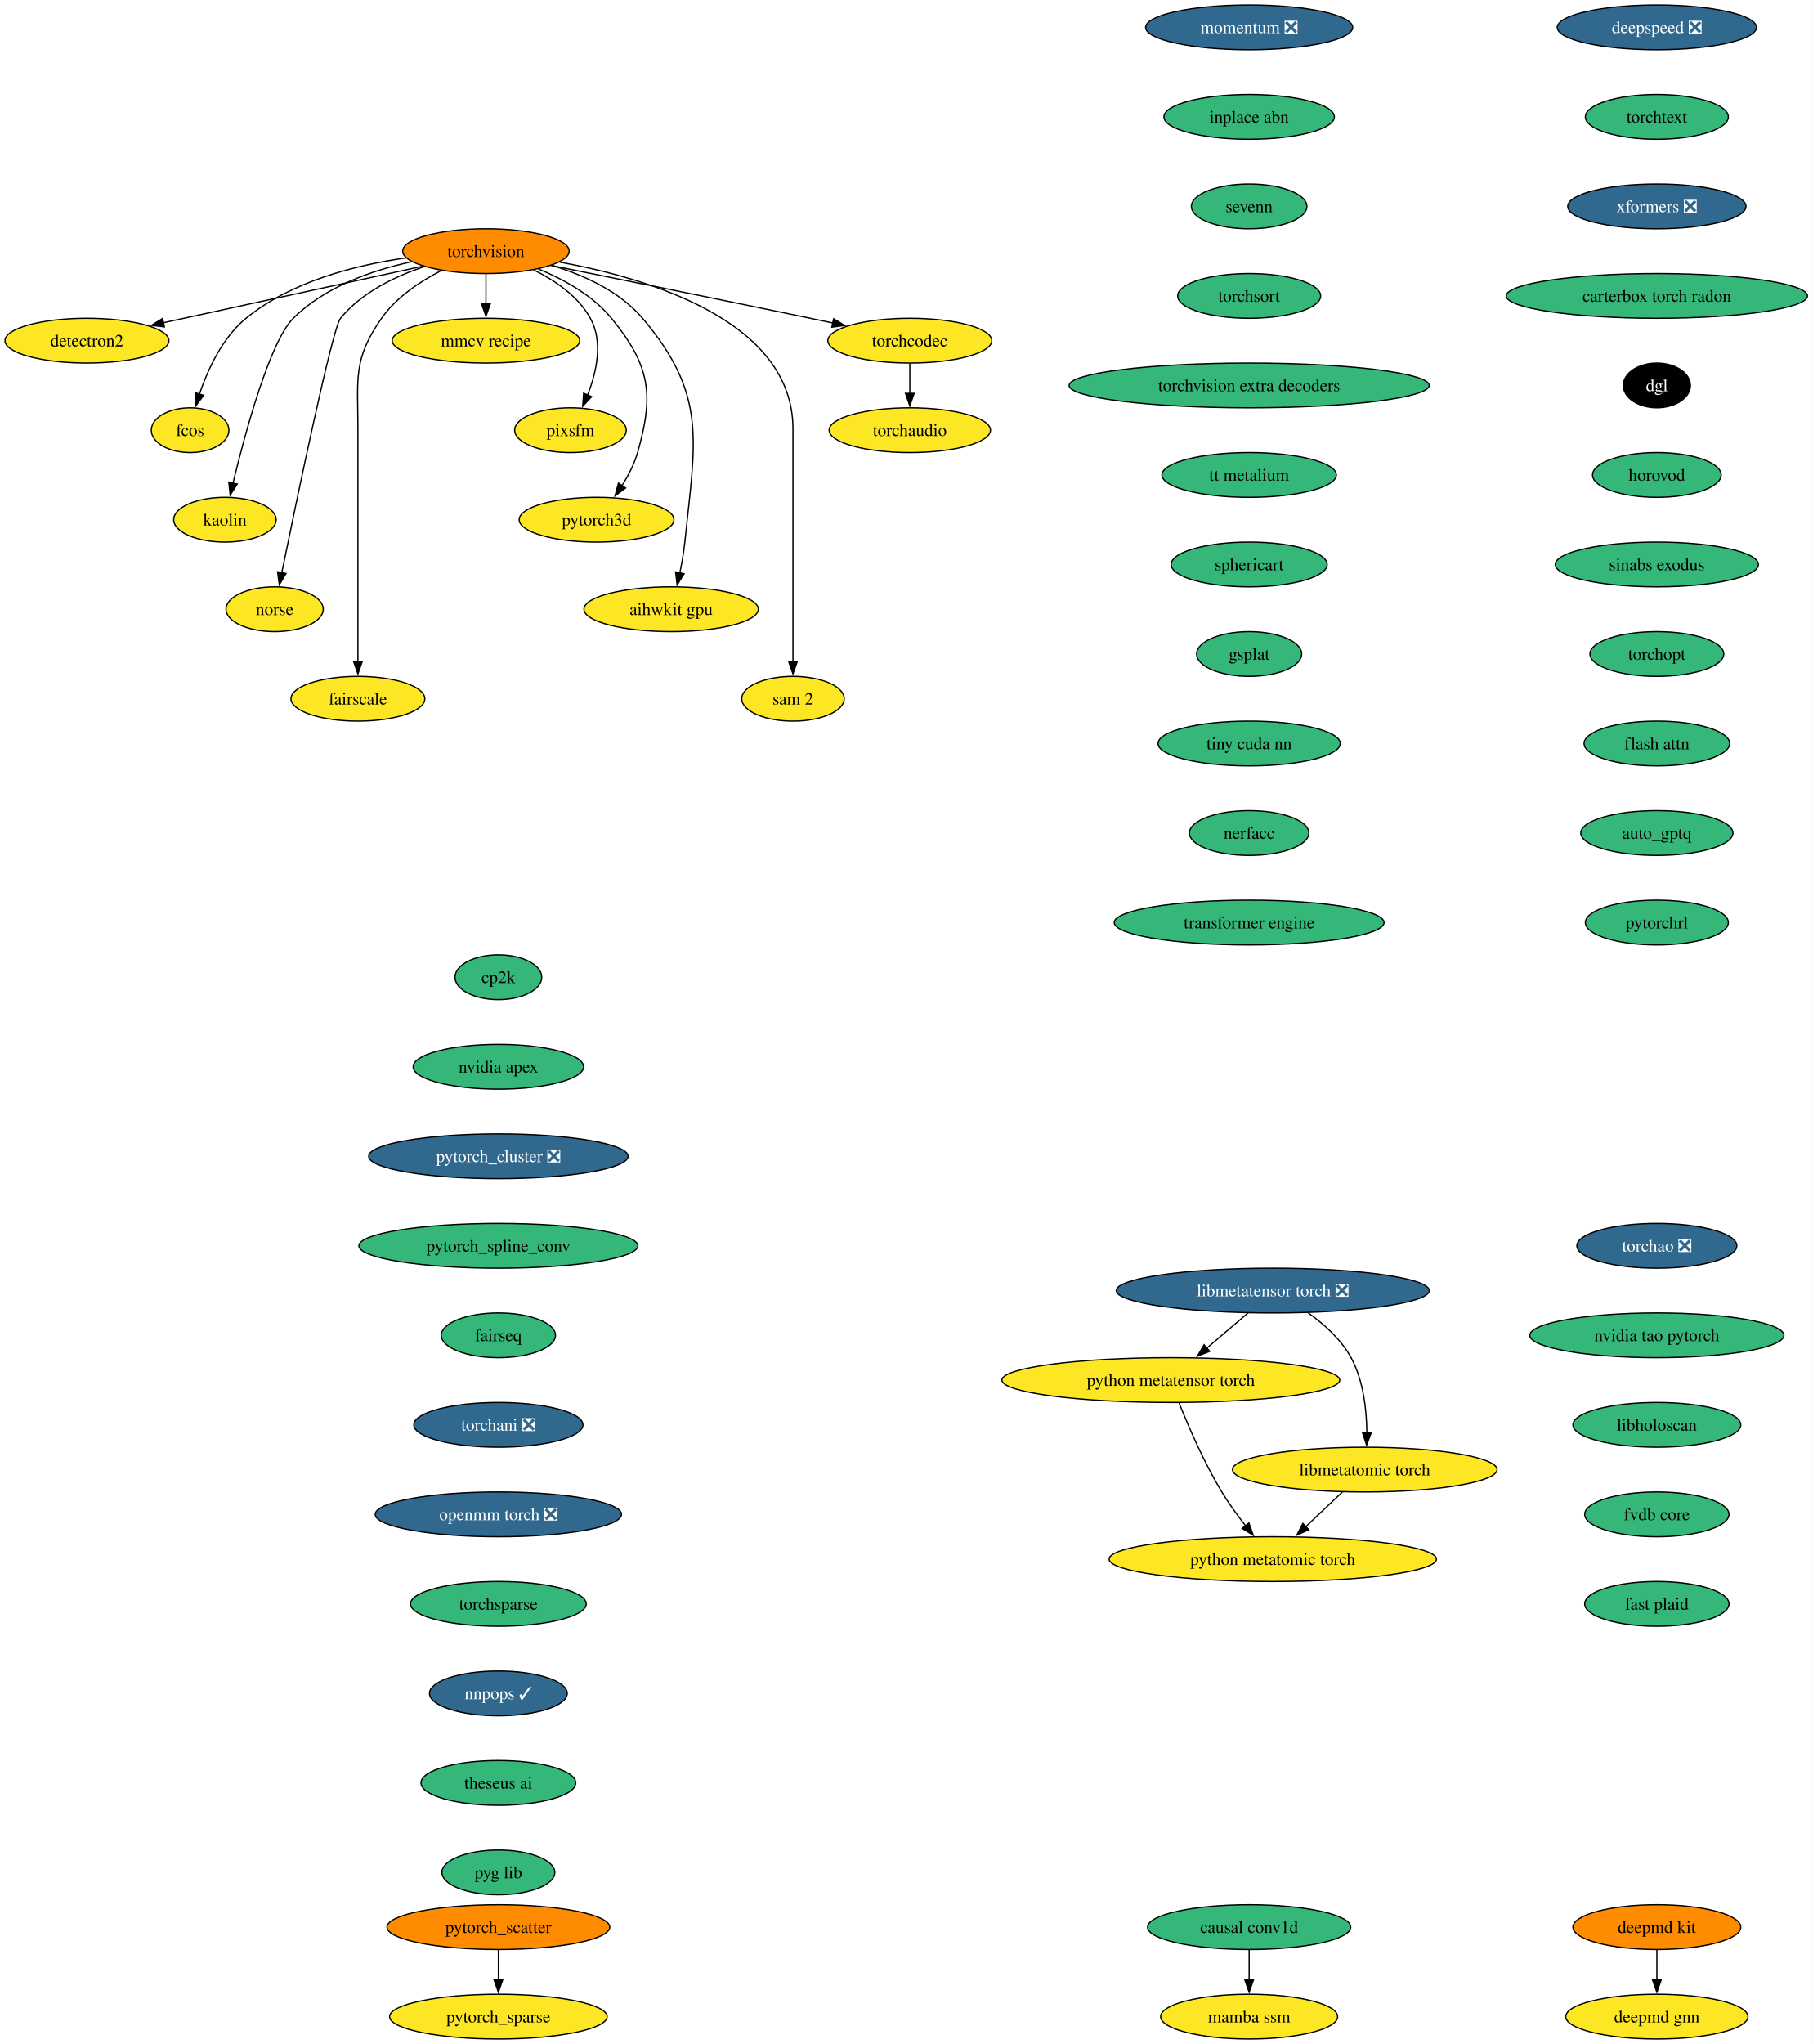
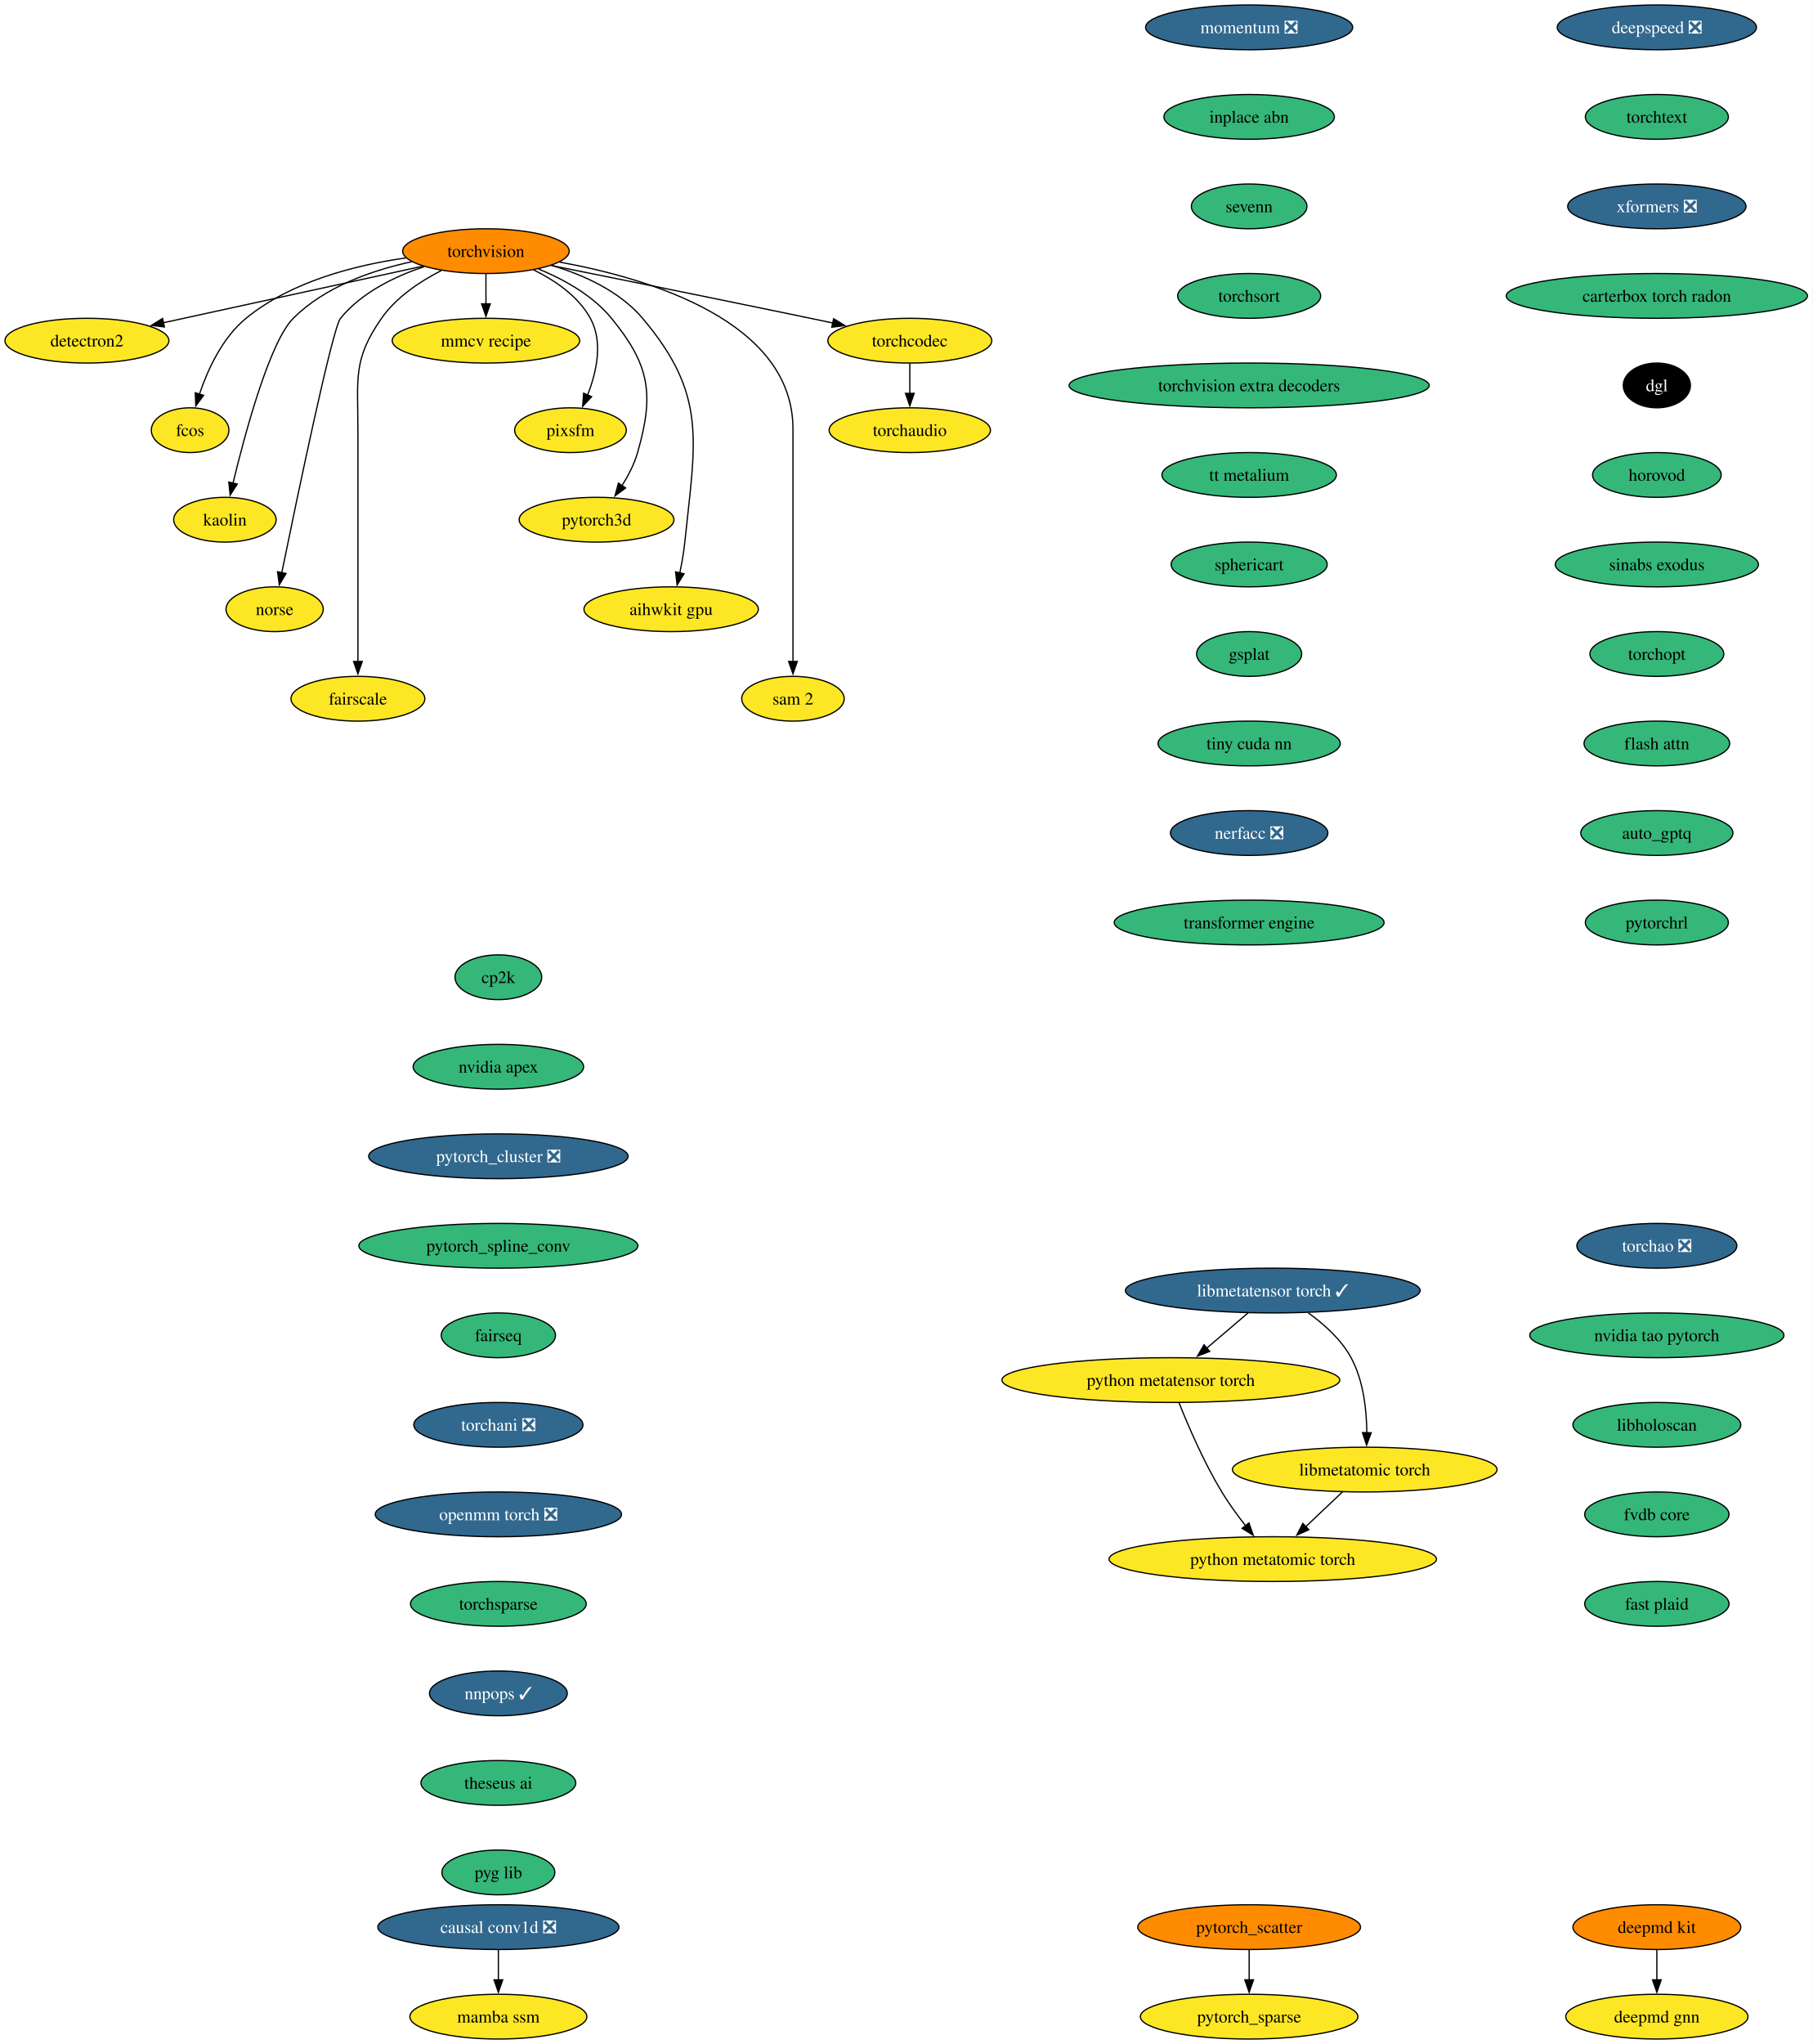
<svg xmlns="http://www.w3.org/2000/svg" xmlns:xlink="http://www.w3.org/1999/xlink" width="1458pt" height="1644pt" viewBox="0.00 0.00 1458.00 1644.00">
  <g id="graph0" class="graph" transform="scale(1 1) rotate(0) translate(4 1640)">
    <polygon fill="white" stroke="none" points="-4,4 -4,-1640 1454.12,-1640 1454.12,4 -4,4" />
    <g id="node1" class="node">
      <g id="a_node1">
        <a xlink:href="https://github.com/conda-forge/torchvision-feedstock" xlink:title="torchvision">
          <ellipse fill="#ff8c00" stroke="black" cx="386.94" cy="-1438" rx="66.99" ry="18" />
          <text xml:space="preserve" text-anchor="middle" x="386.94" y="-1433.33" font-family="Times,serif" font-size="14.00">torchvision</text>
        </a>
      </g>
    </g>
    <g id="node2" class="node">
      <g id="a_node2">
        <a xlink:href="https://github.com/conda-forge/detectron2-feedstock" xlink:title="detectron2">
          <ellipse fill="#fde725" stroke="black" cx="65.94" cy="-1366" rx="65.94" ry="18" />
          <text xml:space="preserve" text-anchor="middle" x="65.94" y="-1361.33" font-family="Times,serif" font-size="14.00">detectron2</text>
        </a>
      </g>
    </g>
    <g id="edge1" class="edge">
      <path fill="none" stroke="black" d="M336.08,-1425.91C279.41,-1413.55 187.81,-1393.58 127.23,-1380.37" />
      <polygon fill="black" stroke="black" points="128.3,-1377.02 117.78,-1378.3 126.8,-1383.85 128.3,-1377.02" />
    </g>
    <g id="node3" class="node">
      <g id="a_node3">
        <a xlink:href="https://github.com/conda-forge/fcos-feedstock" xlink:title="fcos">
          <ellipse fill="#fde725" stroke="black" cx="148.94" cy="-1294" rx="31.22" ry="18" />
          <text xml:space="preserve" text-anchor="middle" x="148.94" y="-1289.33" font-family="Times,serif" font-size="14.00">fcos</text>
        </a>
      </g>
    </g>
    <g id="edge2" class="edge">
      <path fill="none" stroke="black" d="M322.69,-1432.57C281.94,-1426.81 230.26,-1413.69 193.94,-1384 174.89,-1368.43 163.12,-1342.72 156.42,-1322.93" />
      <polygon fill="black" stroke="black" points="159.81,-1322.03 153.5,-1313.52 153.13,-1324.11 159.81,-1322.03" />
    </g>
    <g id="node4" class="node">
      <g id="a_node4">
        <a xlink:href="https://github.com/conda-forge/kaolin-feedstock" xlink:title="kaolin">
          <ellipse fill="#fde725" stroke="black" cx="176.94" cy="-1222" rx="41.21" ry="18" />
          <text xml:space="preserve" text-anchor="middle" x="176.94" y="-1217.33" font-family="Times,serif" font-size="14.00">kaolin</text>
        </a>
      </g>
    </g>
    <g id="edge3" class="edge">
      <path fill="none" stroke="black" d="M327.22,-1429.48C295.22,-1422.58 257.27,-1409.34 231.94,-1384 213.03,-1365.08 193.34,-1292.34 183.45,-1251.41" />
      <polygon fill="black" stroke="black" points="186.88,-1250.69 181.16,-1241.77 180.07,-1252.31 186.88,-1250.69" />
    </g>
    <g id="node5" class="node">
      <g id="a_node5">
        <a xlink:href="https://github.com/conda-forge/norse-feedstock" xlink:title="norse">
          <ellipse fill="#fde725" stroke="black" cx="216.94" cy="-1150" rx="39.11" ry="18" />
          <text xml:space="preserve" text-anchor="middle" x="216.94" y="-1145.33" font-family="Times,serif" font-size="14.00">norse</text>
        </a>
      </g>
    </g>
    <g id="edge4" class="edge">
      <path fill="none" stroke="black" d="M337.29,-1425.57C313.63,-1417.67 286.86,-1404.73 269.94,-1384 263.41,-1376 234.94,-1239.35 222.64,-1179.12" />
      <polygon fill="black" stroke="black" points="226.13,-1178.74 220.71,-1169.64 219.28,-1180.14 226.13,-1178.74" />
    </g>
    <g id="node6" class="node">
      <g id="a_node6">
        <a xlink:href="https://github.com/conda-forge/fairscale-feedstock" xlink:title="fairscale">
          <ellipse fill="#fde725" stroke="black" cx="283.94" cy="-1078" rx="53.84" ry="18" />
          <text xml:space="preserve" text-anchor="middle" x="283.94" y="-1073.33" font-family="Times,serif" font-size="14.00">fairscale</text>
        </a>
      </g>
    </g>
    <g id="edge5" class="edge">
      <path fill="none" stroke="black" d="M351.03,-1422.39C333.98,-1413.68 314.78,-1400.97 302.94,-1384 279.8,-1350.83 283.94,-1335.45 283.94,-1295 283.94,-1295 283.94,-1295 283.94,-1221 283.94,-1181.74 283.94,-1136.38 283.94,-1107.69" />
      <polygon fill="black" stroke="black" points="287.44,-1108 283.94,-1098 280.44,-1108 287.44,-1108" />
    </g>
    <g id="node7" class="node">
      <g id="a_node7">
        <a xlink:href="https://github.com/conda-forge/mmcv-recipe-feedstock" xlink:title="mmcv recipe">
          <ellipse fill="#fde725" stroke="black" cx="386.94" cy="-1366" rx="75.41" ry="18" />
          <text xml:space="preserve" text-anchor="middle" x="386.94" y="-1361.33" font-family="Times,serif" font-size="14.00">mmcv recipe</text>
        </a>
      </g>
    </g>
    <g id="edge6" class="edge">
      <path fill="none" stroke="black" d="M386.94,-1419.7C386.94,-1412.41 386.94,-1403.73 386.94,-1395.54" />
      <polygon fill="black" stroke="black" points="390.44,-1395.62 386.94,-1385.62 383.44,-1395.62 390.44,-1395.62" />
    </g>
    <g id="node8" class="node">
      <g id="a_node8">
        <a xlink:href="https://github.com/conda-forge/pixsfm-feedstock" xlink:title="pixsfm">
          <ellipse fill="#fde725" stroke="black" cx="454.94" cy="-1294" rx="44.9" ry="18" />
          <text xml:space="preserve" text-anchor="middle" x="454.94" y="-1289.33" font-family="Times,serif" font-size="14.00">pixsfm</text>
        </a>
      </g>
    </g>
    <g id="edge7" class="edge">
      <path fill="none" stroke="black" d="M425.29,-1422.93C442.5,-1414.47 461.11,-1401.82 470.94,-1384 481.41,-1365.01 475.92,-1340.61 468.65,-1322.16" />
      <polygon fill="black" stroke="black" points="471.95,-1320.96 464.75,-1313.19 465.53,-1323.76 471.95,-1320.96" />
    </g>
    <g id="node9" class="node">
      <g id="a_node9">
        <a xlink:href="https://github.com/conda-forge/pytorch3d-feedstock" xlink:title="pytorch3d">
          <ellipse fill="#fde725" stroke="black" cx="475.94" cy="-1222" rx="62.26" ry="18" />
          <text xml:space="preserve" text-anchor="middle" x="475.94" y="-1217.33" font-family="Times,serif" font-size="14.00">pytorch3d</text>
        </a>
      </g>
    </g>
    <g id="edge8" class="edge">
      <path fill="none" stroke="black" d="M429.17,-1423.7C449.57,-1415.29 472.83,-1402.47 487.94,-1384 518.9,-1346.15 522.38,-1323.02 508.94,-1276 506.27,-1266.66 501.43,-1257.37 496.26,-1249.24" />
      <polygon fill="black" stroke="black" points="499.31,-1247.49 490.78,-1241.21 493.53,-1251.44 499.31,-1247.49" />
    </g>
    <g id="node10" class="node">
      <g id="a_node10">
        <a xlink:href="https://github.com/conda-forge/aihwkit-gpu-feedstock" xlink:title="aihwkit gpu">
          <ellipse fill="#fde725" stroke="black" cx="535.94" cy="-1150" rx="70.15" ry="18" />
          <text xml:space="preserve" text-anchor="middle" x="535.94" y="-1145.33" font-family="Times,serif" font-size="14.00">aihwkit gpu</text>
        </a>
      </g>
    </g>
    <g id="edge9" class="edge">
      <path fill="none" stroke="black" d="M439.63,-1426.62C465.23,-1418.96 494.39,-1405.92 512.94,-1384 565.53,-1321.85 555.26,-1284.99 546.94,-1204 546.1,-1195.83 544.55,-1187.07 542.88,-1179.07" />
      <polygon fill="black" stroke="black" points="546.34,-1178.51 540.74,-1169.52 539.51,-1180.05 546.34,-1178.51" />
    </g>
    <g id="node11" class="node">
      <g id="a_node11">
        <a xlink:href="https://github.com/conda-forge/sam-2-feedstock" xlink:title="sam 2">
          <ellipse fill="#fde725" stroke="black" cx="633.94" cy="-1078" rx="41.21" ry="18" />
          <text xml:space="preserve" text-anchor="middle" x="633.94" y="-1073.33" font-family="Times,serif" font-size="14.00">sam 2</text>
        </a>
      </g>
    </g>
    <g id="edge10" class="edge">
      <path fill="none" stroke="black" d="M446.1,-1429.23C519.17,-1415.94 633.94,-1381.31 633.94,-1295 633.94,-1295 633.94,-1295 633.94,-1221 633.94,-1181.74 633.94,-1136.38 633.94,-1107.69" />
      <polygon fill="black" stroke="black" points="637.44,-1108 633.94,-1098 630.44,-1108 637.44,-1108" />
    </g>
    <g id="node12" class="node">
      <g id="a_node12">
        <a xlink:href="https://github.com/conda-forge/torchcodec-feedstock" xlink:title="torchcodec">
          <ellipse fill="#fde725" stroke="black" cx="727.94" cy="-1366" rx="65.94" ry="18" />
          <text xml:space="preserve" text-anchor="middle" x="727.94" y="-1361.33" font-family="Times,serif" font-size="14.00">torchcodec</text>
        </a>
      </g>
    </g>
    <g id="edge11" class="edge">
      <path fill="none" stroke="black" d="M439.46,-1426.48C492.19,-1415.88 575.73,-1399 647.94,-1384 653.85,-1382.77 660,-1381.48 666.15,-1380.19" />
      <polygon fill="black" stroke="black" points="666.63,-1383.66 675.69,-1378.17 665.18,-1376.82 666.63,-1383.66" />
    </g>
    <g id="node13" class="node">
      <g id="a_node13">
        <a xlink:href="https://github.com/conda-forge/torchaudio-feedstock" xlink:title="torchaudio">
          <ellipse fill="#fde725" stroke="black" cx="727.94" cy="-1294" rx="64.89" ry="18" />
          <text xml:space="preserve" text-anchor="middle" x="727.94" y="-1289.33" font-family="Times,serif" font-size="14.00">torchaudio</text>
        </a>
      </g>
    </g>
    <g id="edge12" class="edge">
      <path fill="none" stroke="black" d="M727.94,-1347.7C727.94,-1340.41 727.94,-1331.73 727.94,-1323.54" />
      <polygon fill="black" stroke="black" points="731.44,-1323.62 727.94,-1313.62 724.44,-1323.62 731.44,-1323.62" />
    </g>
    <g id="node14" class="node">
      <g id="a_node14">
        <a xlink:href="https://github.com/conda-forge/cp2k-feedstock" xlink:title="cp2k">
          <ellipse fill="#35b779" stroke="black" cx="396.94" cy="-854" rx="34.9" ry="18" />
          <text xml:space="preserve" text-anchor="middle" x="396.94" y="-849.33" font-family="Times,serif" font-size="14.00">cp2k</text>
        </a>
      </g>
    </g>
    <g id="node15" class="node">
      <g id="a_node15">
        <a xlink:href="https://github.com/conda-forge/nvidia-apex-feedstock" xlink:title="nvidia apex">
          <ellipse fill="#35b779" stroke="black" cx="396.94" cy="-782" rx="68.57" ry="18" />
          <text xml:space="preserve" text-anchor="middle" x="396.94" y="-777.33" font-family="Times,serif" font-size="14.00">nvidia apex</text>
        </a>
      </g>
    </g>
    <g id="node18" class="node">
      <g id="a_node18">
        <a xlink:href="https://github.com/conda-forge/pytorch_cluster-feedstock/pull/71" xlink:title="pytorch_cluster ❎">
          <ellipse fill="#31688e" stroke="black" cx="396.94" cy="-710" rx="104.35" ry="18" />
          <text xml:space="preserve" text-anchor="middle" x="396.94" y="-705.33" font-family="Times,serif" font-size="14.00" fill="white">pytorch_cluster ❎</text>
        </a>
      </g>
    </g>
    <g id="node16" class="node">
      <g id="a_node16">
        <a xlink:href="https://github.com/conda-forge/deepmd-kit-feedstock" xlink:title="deepmd kit">
          <ellipse fill="#ff8c00" stroke="black" cx="1328.94" cy="-90" rx="67.52" ry="18" />
          <text xml:space="preserve" text-anchor="middle" x="1328.94" y="-85.33" font-family="Times,serif" font-size="14.00">deepmd kit</text>
        </a>
      </g>
    </g>
    <g id="node17" class="node">
      <g id="a_node17">
        <a xlink:href="https://github.com/conda-forge/deepmd-gnn-feedstock" xlink:title="deepmd gnn">
          <ellipse fill="#fde725" stroke="black" cx="1328.94" cy="-18" rx="73.3" ry="18" />
          <text xml:space="preserve" text-anchor="middle" x="1328.94" y="-13.32" font-family="Times,serif" font-size="14.00">deepmd gnn</text>
        </a>
      </g>
    </g>
    <g id="edge14" class="edge">
      <path fill="none" stroke="black" d="M1328.94,-71.7C1328.94,-64.41 1328.94,-55.73 1328.94,-47.54" />
      <polygon fill="black" stroke="black" points="1332.44,-47.62 1328.94,-37.62 1325.44,-47.62 1332.44,-47.62" />
    </g>
    <g id="node19" class="node">
      <g id="a_node19">
        <a xlink:href="https://github.com/conda-forge/pytorch_spline_conv-feedstock" xlink:title="pytorch_spline_conv">
          <ellipse fill="#35b779" stroke="black" cx="396.94" cy="-638" rx="112.24" ry="18" />
          <text xml:space="preserve" text-anchor="middle" x="396.94" y="-633.33" font-family="Times,serif" font-size="14.00">pytorch_spline_conv</text>
        </a>
      </g>
    </g>
    <g id="node22" class="node">
      <g id="a_node22">
        <a xlink:href="https://github.com/conda-forge/fairseq-feedstock" xlink:title="fairseq">
          <ellipse fill="#35b779" stroke="black" cx="396.94" cy="-566" rx="45.95" ry="18" />
          <text xml:space="preserve" text-anchor="middle" x="396.94" y="-561.33" font-family="Times,serif" font-size="14.00">fairseq</text>
        </a>
      </g>
    </g>
    <g id="node20" class="node">
      <g id="a_node20">
        <a xlink:href="https://github.com/conda-forge/pytorch_scatter-feedstock" xlink:title="pytorch_scatter">
-           <ellipse fill="#ff8c00" stroke="black" cx="396.94" cy="-90" rx="89.61" ry="18" />
-           <text xml:space="preserve" text-anchor="middle" x="396.94" y="-85.33" font-family="Times,serif" font-size="14.00">pytorch_scatter</text>
+           <ellipse fill="#ff8c00" stroke="black" cx="1000.94" cy="-90" rx="89.61" ry="18" />
+           <text xml:space="preserve" text-anchor="middle" x="1000.94" y="-85.33" font-family="Times,serif" font-size="14.00">pytorch_scatter</text>
        </a>
      </g>
    </g>
    <g id="node21" class="node">
      <g id="a_node21">
        <a xlink:href="https://github.com/conda-forge/pytorch_sparse-feedstock" xlink:title="pytorch_sparse">
-           <ellipse fill="#fde725" stroke="black" cx="396.94" cy="-18" rx="87.51" ry="18" />
-           <text xml:space="preserve" text-anchor="middle" x="396.94" y="-13.32" font-family="Times,serif" font-size="14.00">pytorch_sparse</text>
+           <ellipse fill="#fde725" stroke="black" cx="1000.94" cy="-18" rx="87.51" ry="18" />
+           <text xml:space="preserve" text-anchor="middle" x="1000.94" y="-13.32" font-family="Times,serif" font-size="14.00">pytorch_sparse</text>
        </a>
      </g>
    </g>
    <g id="edge17" class="edge">
-       <path fill="none" stroke="black" d="M396.94,-71.7C396.94,-64.41 396.94,-55.73 396.94,-47.54" />
-       <polygon fill="black" stroke="black" points="400.44,-47.62 396.94,-37.62 393.44,-47.62 400.44,-47.62" />
+       <path fill="none" stroke="black" d="M1000.94,-71.7C1000.94,-64.41 1000.94,-55.73 1000.94,-47.54" />
+       <polygon fill="black" stroke="black" points="1004.44,-47.62 1000.94,-37.62 997.44,-47.62 1004.44,-47.62" />
    </g>
    <g id="node23" class="node">
      <g id="a_node23">
        <a xlink:href="https://github.com/conda-forge/torchani-feedstock/pull/71" xlink:title="torchani ❎">
          <ellipse fill="#31688e" stroke="black" cx="396.94" cy="-494" rx="68.04" ry="18" />
          <text xml:space="preserve" text-anchor="middle" x="396.94" y="-489.32" font-family="Times,serif" font-size="14.00" fill="white">torchani ❎</text>
        </a>
      </g>
    </g>
    <g id="node24" class="node">
      <g id="a_node24">
        <a xlink:href="https://github.com/conda-forge/openmm-torch-feedstock/pull/78" xlink:title="openmm torch ❎">
          <ellipse fill="#31688e" stroke="black" cx="396.94" cy="-422" rx="99.08" ry="18" />
          <text xml:space="preserve" text-anchor="middle" x="396.94" y="-417.32" font-family="Times,serif" font-size="14.00" fill="white">openmm torch ❎</text>
        </a>
      </g>
    </g>
    <g id="node25" class="node">
      <g id="a_node25">
        <a xlink:href="https://github.com/conda-forge/torchsparse-feedstock" xlink:title="torchsparse">
          <ellipse fill="#35b779" stroke="black" cx="396.94" cy="-350" rx="70.68" ry="18" />
          <text xml:space="preserve" text-anchor="middle" x="396.94" y="-345.32" font-family="Times,serif" font-size="14.00">torchsparse</text>
        </a>
      </g>
    </g>
    <g id="node26" class="node">
      <g id="a_node26">
        <a xlink:href="https://github.com/conda-forge/nnpops-feedstock/pull/58" xlink:title="nnpops ✓">
          <ellipse fill="#31688e" stroke="black" cx="396.94" cy="-278" rx="55.42" ry="18" />
          <text xml:space="preserve" text-anchor="middle" x="396.94" y="-273.32" font-family="Times,serif" font-size="14.00" fill="white">nnpops ✓</text>
        </a>
      </g>
    </g>
    <g id="node27" class="node">
      <g id="a_node27">
        <a xlink:href="https://github.com/conda-forge/theseus-ai-feedstock" xlink:title="theseus ai">
          <ellipse fill="#35b779" stroke="black" cx="396.94" cy="-206" rx="62.26" ry="18" />
          <text xml:space="preserve" text-anchor="middle" x="396.94" y="-201.33" font-family="Times,serif" font-size="14.00">theseus ai</text>
        </a>
      </g>
    </g>
    <g id="node28" class="node">
      <g id="a_node28">
        <a xlink:href="https://github.com/conda-forge/pyg-lib-feedstock" xlink:title="pyg lib">
          <ellipse fill="#35b779" stroke="black" cx="396.94" cy="-134" rx="45.42" ry="18" />
          <text xml:space="preserve" text-anchor="middle" x="396.94" y="-129.32" font-family="Times,serif" font-size="14.00">pyg lib</text>
        </a>
      </g>
    </g>
    <g id="node29" class="node">
      <g id="a_node29">
        <a xlink:href="https://github.com/conda-forge/deepspeed-feedstock/pull/123" xlink:title="deepspeed ❎">
          <ellipse fill="#31688e" stroke="black" cx="1328.94" cy="-1618" rx="80.14" ry="18" />
          <text xml:space="preserve" text-anchor="middle" x="1328.94" y="-1613.33" font-family="Times,serif" font-size="14.00" fill="white">deepspeed ❎</text>
        </a>
      </g>
    </g>
    <g id="node30" class="node">
      <g id="a_node30">
        <a xlink:href="https://github.com/conda-forge/torchtext-feedstock" xlink:title="torchtext">
          <ellipse fill="#35b779" stroke="black" cx="1328.94" cy="-1546" rx="57.52" ry="18" />
          <text xml:space="preserve" text-anchor="middle" x="1328.94" y="-1541.33" font-family="Times,serif" font-size="14.00">torchtext</text>
        </a>
      </g>
    </g>
    <g id="node31" class="node">
      <g id="a_node31">
        <a xlink:href="https://github.com/conda-forge/xformers-feedstock/pull/77" xlink:title="xformers ❎">
          <ellipse fill="#31688e" stroke="black" cx="1328.94" cy="-1474" rx="71.73" ry="18" />
          <text xml:space="preserve" text-anchor="middle" x="1328.94" y="-1469.33" font-family="Times,serif" font-size="14.00" fill="white">xformers ❎</text>
        </a>
      </g>
    </g>
    <g id="node32" class="node">
      <g id="a_node32">
        <a xlink:href="https://github.com/conda-forge/carterbox-torch-radon-feedstock" xlink:title="carterbox torch radon">
          <ellipse fill="#35b779" stroke="black" cx="1328.94" cy="-1402" rx="121.18" ry="18" />
          <text xml:space="preserve" text-anchor="middle" x="1328.94" y="-1397.33" font-family="Times,serif" font-size="14.00">carterbox torch radon</text>
        </a>
      </g>
    </g>
    <g id="node33" class="node">
      <g id="a_node33">
        <a xlink:href="https://github.com/conda-forge/dgl-feedstock" xlink:title="dgl">
          <ellipse fill="#000000" stroke="black" cx="1328.94" cy="-1330" rx="27.01" ry="18" />
          <text xml:space="preserve" text-anchor="middle" x="1328.94" y="-1325.33" font-family="Times,serif" font-size="14.00" fill="white">dgl</text>
        </a>
      </g>
    </g>
    <g id="node34" class="node">
      <g id="a_node34">
        <a xlink:href="https://github.com/conda-forge/horovod-feedstock" xlink:title="horovod">
          <ellipse fill="#35b779" stroke="black" cx="1328.94" cy="-1258" rx="51.74" ry="18" />
          <text xml:space="preserve" text-anchor="middle" x="1328.94" y="-1253.33" font-family="Times,serif" font-size="14.00">horovod</text>
        </a>
      </g>
    </g>
    <g id="node35" class="node">
      <g id="a_node35">
        <a xlink:href="https://github.com/conda-forge/sinabs-exodus-feedstock" xlink:title="sinabs exodus">
          <ellipse fill="#35b779" stroke="black" cx="1328.94" cy="-1186" rx="81.72" ry="18" />
          <text xml:space="preserve" text-anchor="middle" x="1328.94" y="-1181.33" font-family="Times,serif" font-size="14.00">sinabs exodus</text>
        </a>
      </g>
    </g>
    <g id="node36" class="node">
      <g id="a_node36">
        <a xlink:href="https://github.com/conda-forge/torchopt-feedstock" xlink:title="torchopt">
          <ellipse fill="#35b779" stroke="black" cx="1328.94" cy="-1114" rx="53.84" ry="18" />
          <text xml:space="preserve" text-anchor="middle" x="1328.94" y="-1109.33" font-family="Times,serif" font-size="14.00">torchopt</text>
        </a>
      </g>
    </g>
    <g id="node37" class="node">
      <g id="a_node37">
        <a xlink:href="https://github.com/conda-forge/flash-attn-feedstock" xlink:title="flash attn">
          <ellipse fill="#35b779" stroke="black" cx="1328.94" cy="-1042" rx="58.57" ry="18" />
          <text xml:space="preserve" text-anchor="middle" x="1328.94" y="-1037.33" font-family="Times,serif" font-size="14.00">flash attn</text>
        </a>
      </g>
    </g>
    <g id="node38" class="node">
      <g id="a_node38">
        <a xlink:href="https://github.com/conda-forge/auto_gptq-feedstock" xlink:title="auto_gptq">
          <ellipse fill="#35b779" stroke="black" cx="1328.94" cy="-970" rx="61.2" ry="18" />
          <text xml:space="preserve" text-anchor="middle" x="1328.94" y="-965.33" font-family="Times,serif" font-size="14.00">auto_gptq</text>
        </a>
      </g>
    </g>
    <g id="node39" class="node">
      <g id="a_node39">
        <a xlink:href="https://github.com/conda-forge/pytorchrl-feedstock" xlink:title="pytorchrl">
          <ellipse fill="#35b779" stroke="black" cx="1328.94" cy="-898" rx="57.52" ry="18" />
          <text xml:space="preserve" text-anchor="middle" x="1328.94" y="-893.33" font-family="Times,serif" font-size="14.00">pytorchrl</text>
        </a>
      </g>
    </g>
    <g id="node40" class="node">
      <g id="a_node40">
-         <a xlink:href="https://github.com/conda-forge/libmetatensor-torch-feedstock/pull/44" xlink:title="libmetatensor torch ❎">
-           <ellipse fill="#31688e" stroke="black" cx="1019.94" cy="-602" rx="125.92" ry="18" />
-           <text xml:space="preserve" text-anchor="middle" x="1019.94" y="-597.33" font-family="Times,serif" font-size="14.00" fill="white">libmetatensor torch ❎</text>
+         <a xlink:href="https://github.com/conda-forge/libmetatensor-torch-feedstock/pull/44" xlink:title="libmetatensor torch ✓">
+           <ellipse fill="#31688e" stroke="black" cx="1019.94" cy="-602" rx="118.55" ry="18" />
+           <text xml:space="preserve" text-anchor="middle" x="1019.94" y="-597.33" font-family="Times,serif" font-size="14.00" fill="white">libmetatensor torch ✓</text>
        </a>
      </g>
    </g>
    <g id="node41" class="node">
      <g id="a_node41">
        <a xlink:href="https://github.com/conda-forge/python-metatensor-torch-feedstock" xlink:title="python metatensor torch">
          <ellipse fill="#fde725" stroke="black" cx="937.94" cy="-530" rx="135.91" ry="18" />
          <text xml:space="preserve" text-anchor="middle" x="937.94" y="-525.33" font-family="Times,serif" font-size="14.00">python metatensor torch</text>
        </a>
      </g>
    </g>
    <g id="edge35" class="edge">
      <path fill="none" stroke="black" d="M1000.09,-584.05C990.07,-575.5 977.72,-564.96 966.68,-555.54" />
      <polygon fill="black" stroke="black" points="969.21,-553.09 959.33,-549.26 964.66,-558.41 969.21,-553.09" />
    </g>
    <g id="node42" class="node">
      <g id="a_node42">
        <a xlink:href="https://github.com/conda-forge/libmetatomic-torch-feedstock" xlink:title="libmetatomic torch">
          <ellipse fill="#fde725" stroke="black" cx="1093.94" cy="-458" rx="106.45" ry="18" />
          <text xml:space="preserve" text-anchor="middle" x="1093.94" y="-453.32" font-family="Times,serif" font-size="14.00">libmetatomic torch</text>
        </a>
      </g>
    </g>
    <g id="edge36" class="edge">
      <path fill="none" stroke="black" d="M1048.44,-584.09C1061.12,-575.03 1074.96,-562.7 1082.94,-548 1092.94,-529.57 1095.46,-505.89 1095.61,-487.59" />
      <polygon fill="black" stroke="black" points="1099.11,-487.63 1095.43,-477.7 1092.11,-487.76 1099.11,-487.63" />
    </g>
    <g id="node43" class="node">
      <g id="a_node43">
        <a xlink:href="https://github.com/conda-forge/python-metatomic-torch-feedstock" xlink:title="python metatomic torch">
          <ellipse fill="#fde725" stroke="black" cx="1019.94" cy="-386" rx="131.7" ry="18" />
          <text xml:space="preserve" text-anchor="middle" x="1019.94" y="-381.32" font-family="Times,serif" font-size="14.00">python metatomic torch</text>
        </a>
      </g>
    </g>
    <g id="edge37" class="edge">
      <path fill="none" stroke="black" d="M944.55,-511.68C951.87,-493.31 964.56,-463.71 978.94,-440 984.55,-430.75 991.49,-421.22 998.06,-412.85" />
      <polygon fill="black" stroke="black" points="1000.73,-415.11 1004.28,-405.13 995.28,-410.72 1000.73,-415.11" />
    </g>
    <g id="edge38" class="edge">
      <path fill="none" stroke="black" d="M1076.03,-440.05C1067.16,-431.67 1056.28,-421.38 1046.47,-412.1" />
      <polygon fill="black" stroke="black" points="1048.97,-409.64 1039.3,-405.32 1044.16,-414.73 1048.97,-409.64" />
    </g>
    <g id="node44" class="node">
      <g id="a_node44">
        <a xlink:href="https://github.com/conda-forge/momentum-feedstock/pull/306" xlink:title="momentum ❎">
          <ellipse fill="#31688e" stroke="black" cx="1000.94" cy="-1618" rx="83.3" ry="18" />
          <text xml:space="preserve" text-anchor="middle" x="1000.94" y="-1613.33" font-family="Times,serif" font-size="14.00" fill="white">momentum ❎</text>
        </a>
      </g>
    </g>
    <g id="node45" class="node">
      <g id="a_node45">
        <a xlink:href="https://github.com/conda-forge/inplace-abn-feedstock" xlink:title="inplace abn">
          <ellipse fill="#35b779" stroke="black" cx="1000.94" cy="-1546" rx="68.57" ry="18" />
          <text xml:space="preserve" text-anchor="middle" x="1000.94" y="-1541.33" font-family="Times,serif" font-size="14.00">inplace abn</text>
        </a>
      </g>
    </g>
    <g id="node46" class="node">
      <g id="a_node46">
        <a xlink:href="https://github.com/conda-forge/sevenn-feedstock" xlink:title="sevenn">
          <ellipse fill="#35b779" stroke="black" cx="1000.94" cy="-1474" rx="46.47" ry="18" />
          <text xml:space="preserve" text-anchor="middle" x="1000.94" y="-1469.33" font-family="Times,serif" font-size="14.00">sevenn</text>
        </a>
      </g>
    </g>
    <g id="node47" class="node">
      <g id="a_node47">
        <a xlink:href="https://github.com/conda-forge/torchsort-feedstock" xlink:title="torchsort">
          <ellipse fill="#35b779" stroke="black" cx="1000.94" cy="-1402" rx="57.52" ry="18" />
          <text xml:space="preserve" text-anchor="middle" x="1000.94" y="-1397.33" font-family="Times,serif" font-size="14.00">torchsort</text>
        </a>
      </g>
    </g>
    <g id="node48" class="node">
      <g id="a_node48">
        <a xlink:href="https://github.com/conda-forge/torchvision-extra-decoders-feedstock" xlink:title="torchvision extra decoders">
          <ellipse fill="#35b779" stroke="black" cx="1000.94" cy="-1330" rx="144.86" ry="18" />
          <text xml:space="preserve" text-anchor="middle" x="1000.94" y="-1325.33" font-family="Times,serif" font-size="14.00">torchvision extra decoders</text>
        </a>
      </g>
    </g>
    <g id="node49" class="node">
      <g id="a_node49">
        <a xlink:href="https://github.com/conda-forge/tt-metalium-feedstock" xlink:title="tt metalium">
          <ellipse fill="#35b779" stroke="black" cx="1000.94" cy="-1258" rx="70.15" ry="18" />
          <text xml:space="preserve" text-anchor="middle" x="1000.94" y="-1253.33" font-family="Times,serif" font-size="14.00">tt metalium</text>
        </a>
      </g>
    </g>
    <g id="node50" class="node">
      <g id="a_node50">
        <a xlink:href="https://github.com/conda-forge/sphericart-feedstock" xlink:title="sphericart">
          <ellipse fill="#35b779" stroke="black" cx="1000.94" cy="-1186" rx="62.78" ry="18" />
          <text xml:space="preserve" text-anchor="middle" x="1000.94" y="-1181.33" font-family="Times,serif" font-size="14.00">sphericart</text>
        </a>
      </g>
    </g>
    <g id="node51" class="node">
      <g id="a_node51">
        <a xlink:href="https://github.com/conda-forge/gsplat-feedstock" xlink:title="gsplat">
          <ellipse fill="#35b779" stroke="black" cx="1000.94" cy="-1114" rx="42.26" ry="18" />
          <text xml:space="preserve" text-anchor="middle" x="1000.94" y="-1109.33" font-family="Times,serif" font-size="14.00">gsplat</text>
        </a>
      </g>
    </g>
    <g id="node52" class="node">
      <g id="a_node52">
        <a xlink:href="https://github.com/conda-forge/tiny-cuda-nn-feedstock" xlink:title="tiny cuda nn">
          <ellipse fill="#35b779" stroke="black" cx="1000.94" cy="-1042" rx="73.3" ry="18" />
          <text xml:space="preserve" text-anchor="middle" x="1000.94" y="-1037.33" font-family="Times,serif" font-size="14.00">tiny cuda nn</text>
        </a>
      </g>
    </g>
    <g id="node53" class="node">
      <g id="a_node53">
-         <a xlink:href="https://github.com/conda-forge/nerfacc-feedstock" xlink:title="nerfacc">
-           <ellipse fill="#35b779" stroke="black" cx="1000.94" cy="-970" rx="48.05" ry="18" />
-           <text xml:space="preserve" text-anchor="middle" x="1000.94" y="-965.33" font-family="Times,serif" font-size="14.00">nerfacc</text>
+         <a xlink:href="https://github.com/conda-forge/nerfacc-feedstock/pull/16" xlink:title="nerfacc ❎">
+           <ellipse fill="#31688e" stroke="black" cx="1000.94" cy="-970" rx="63.31" ry="18" />
+           <text xml:space="preserve" text-anchor="middle" x="1000.94" y="-965.33" font-family="Times,serif" font-size="14.00" fill="white">nerfacc ❎</text>
        </a>
      </g>
    </g>
    <g id="node54" class="node">
      <g id="a_node54">
        <a xlink:href="https://github.com/conda-forge/transformer-engine-feedstock" xlink:title="transformer engine">
          <ellipse fill="#35b779" stroke="black" cx="1000.94" cy="-898" rx="108.55" ry="18" />
          <text xml:space="preserve" text-anchor="middle" x="1000.94" y="-893.33" font-family="Times,serif" font-size="14.00">transformer engine</text>
        </a>
      </g>
    </g>
    <g id="node55" class="node">
      <g id="a_node55">
-         <a xlink:href="https://github.com/conda-forge/causal-conv1d-feedstock" xlink:title="causal conv1d">
-           <ellipse fill="#35b779" stroke="black" cx="1000.94" cy="-90" rx="81.72" ry="18" />
-           <text xml:space="preserve" text-anchor="middle" x="1000.94" y="-85.33" font-family="Times,serif" font-size="14.00">causal conv1d</text>
+         <a xlink:href="https://github.com/conda-forge/causal-conv1d-feedstock/pull/36" xlink:title="causal conv1d ❎">
+           <ellipse fill="#31688e" stroke="black" cx="396.94" cy="-90" rx="96.98" ry="18" />
+           <text xml:space="preserve" text-anchor="middle" x="396.94" y="-85.33" font-family="Times,serif" font-size="14.00" fill="white">causal conv1d ❎</text>
        </a>
      </g>
    </g>
    <g id="node56" class="node">
      <g id="a_node56">
        <a xlink:href="https://github.com/conda-forge/mamba-ssm-feedstock" xlink:title="mamba ssm">
-           <ellipse fill="#fde725" stroke="black" cx="1000.94" cy="-18" rx="71.2" ry="18" />
-           <text xml:space="preserve" text-anchor="middle" x="1000.94" y="-13.32" font-family="Times,serif" font-size="14.00">mamba ssm</text>
+           <ellipse fill="#fde725" stroke="black" cx="396.94" cy="-18" rx="71.2" ry="18" />
+           <text xml:space="preserve" text-anchor="middle" x="396.94" y="-13.32" font-family="Times,serif" font-size="14.00">mamba ssm</text>
        </a>
      </g>
    </g>
    <g id="edge49" class="edge">
-       <path fill="none" stroke="black" d="M1000.94,-71.7C1000.94,-64.41 1000.94,-55.73 1000.94,-47.54" />
-       <polygon fill="black" stroke="black" points="1004.44,-47.62 1000.94,-37.62 997.44,-47.62 1004.44,-47.62" />
+       <path fill="none" stroke="black" d="M396.94,-71.7C396.94,-64.41 396.94,-55.73 396.94,-47.54" />
+       <polygon fill="black" stroke="black" points="400.44,-47.62 396.94,-37.62 393.44,-47.62 400.44,-47.62" />
    </g>
    <g id="node57" class="node">
      <g id="a_node57">
        <a xlink:href="https://github.com/conda-forge/torchao-feedstock/pull/21" xlink:title="torchao ❎">
          <ellipse fill="#31688e" stroke="black" cx="1328.94" cy="-638" rx="64.36" ry="18" />
          <text xml:space="preserve" text-anchor="middle" x="1328.94" y="-633.33" font-family="Times,serif" font-size="14.00" fill="white">torchao ❎</text>
        </a>
      </g>
    </g>
    <g id="node58" class="node">
      <g id="a_node58">
        <a xlink:href="https://github.com/conda-forge/nvidia-tao-pytorch-feedstock" xlink:title="nvidia tao pytorch">
          <ellipse fill="#35b779" stroke="black" cx="1328.94" cy="-566" rx="102.24" ry="18" />
          <text xml:space="preserve" text-anchor="middle" x="1328.94" y="-561.33" font-family="Times,serif" font-size="14.00">nvidia tao pytorch</text>
        </a>
      </g>
    </g>
    <g id="node59" class="node">
      <g id="a_node59">
        <a xlink:href="https://github.com/conda-forge/libholoscan-feedstock" xlink:title="libholoscan">
          <ellipse fill="#35b779" stroke="black" cx="1328.94" cy="-494" rx="67.52" ry="18" />
          <text xml:space="preserve" text-anchor="middle" x="1328.94" y="-489.32" font-family="Times,serif" font-size="14.00">libholoscan</text>
        </a>
      </g>
    </g>
    <g id="node60" class="node">
      <g id="a_node60">
        <a xlink:href="https://github.com/conda-forge/fvdb-core-feedstock" xlink:title="fvdb core">
          <ellipse fill="#35b779" stroke="black" cx="1328.94" cy="-422" rx="58.05" ry="18" />
          <text xml:space="preserve" text-anchor="middle" x="1328.94" y="-417.32" font-family="Times,serif" font-size="14.00">fvdb core</text>
        </a>
      </g>
    </g>
    <g id="node61" class="node">
      <g id="a_node61">
        <a xlink:href="https://github.com/conda-forge/fast-plaid-feedstock" xlink:title="fast plaid">
          <ellipse fill="#35b779" stroke="black" cx="1328.94" cy="-350" rx="58.05" ry="18" />
          <text xml:space="preserve" text-anchor="middle" x="1328.94" y="-345.32" font-family="Times,serif" font-size="14.00">fast plaid</text>
        </a>
      </g>
    </g>
  </g>
</svg>
